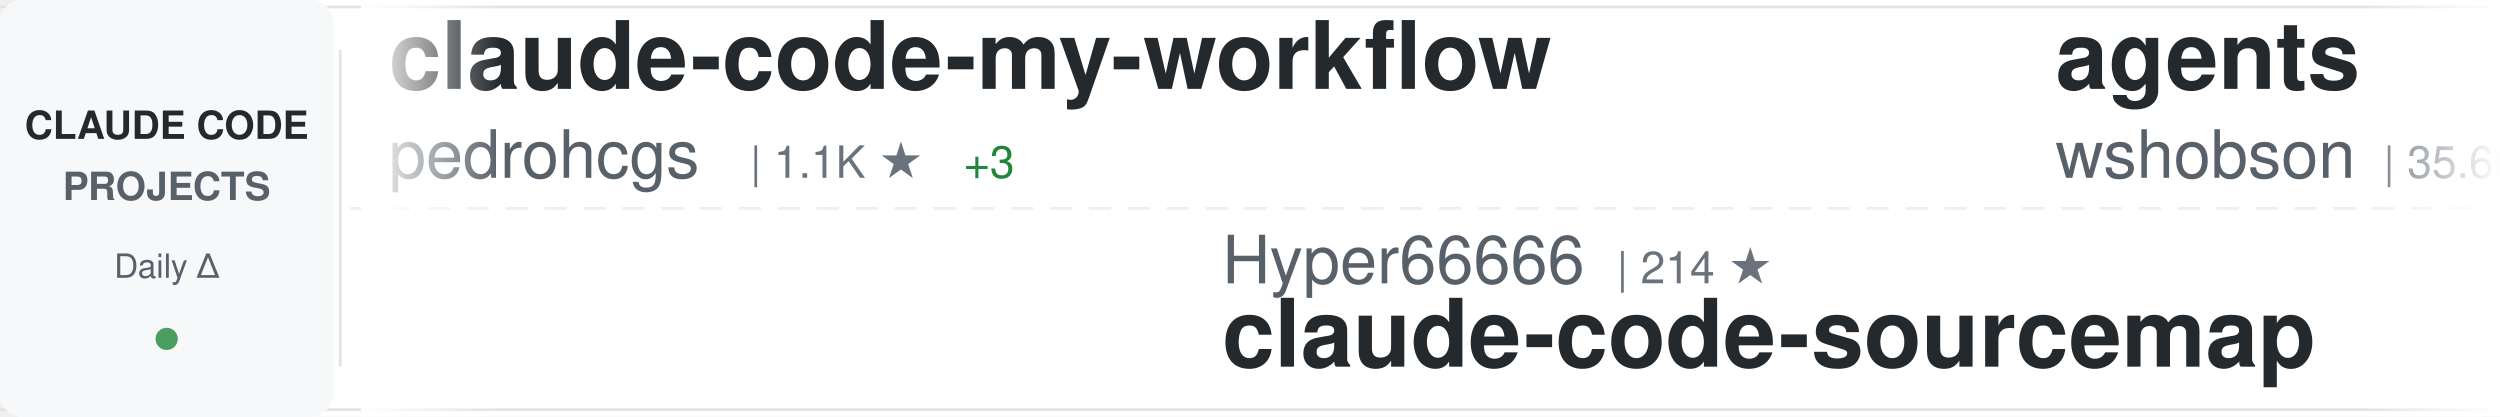
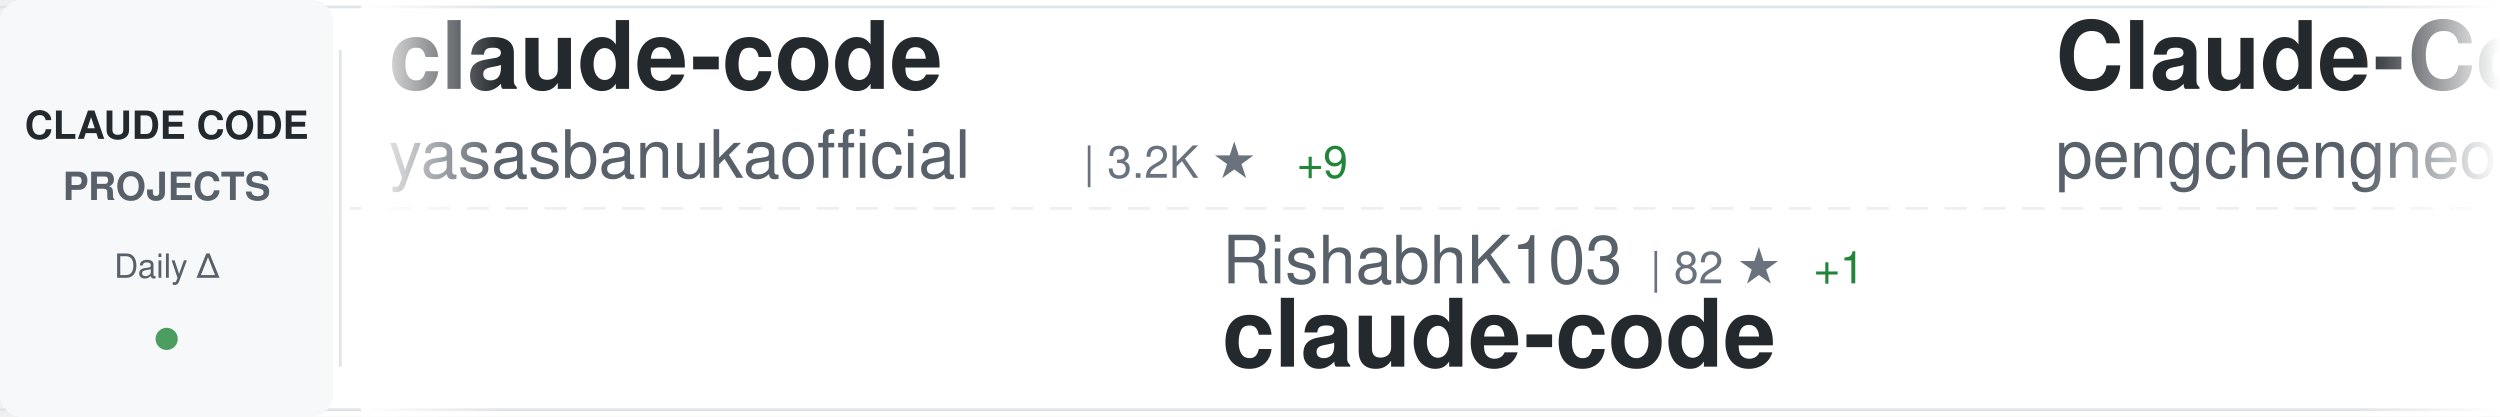
<svg xmlns="http://www.w3.org/2000/svg" width="900" height="150">
  <defs>
    <linearGradient id="awesomeLeftFade" x1="0%" y1="0%" x2="100%" y2="0%">
      <stop offset="0%" style="stop-color:#ffffff;stop-opacity:1" />
      <stop offset="100%" style="stop-color:#ffffff;stop-opacity:0" />
    </linearGradient>
    <linearGradient id="awesomeRightFade" x1="0%" y1="0%" x2="100%" y2="0%">
      <stop offset="0%" style="stop-color:#ffffff;stop-opacity:0" />
      <stop offset="100%" style="stop-color:#ffffff;stop-opacity:1" />
    </linearGradient>
  </defs>
  <rect width="900" height="150" fill="#ffffff" rx="8" />
  <rect x="0" y="2" width="900" height="1" fill="#e1e4e8" />
  <rect x="0" y="147" width="900" height="1" fill="#e1e4e8" />
  <line x1="0" y1="75" x2="900" y2="75" stroke="#e1e4e8" stroke-width="1" stroke-dasharray="8 6" opacity="0.6" />
  <rect x="0" y="0" width="120" height="150" fill="#f6f8fa" rx="8" />
  <text x="60" y="50" font-family="-apple-system, BlinkMacSystemFont, 'Segoe UI', Helvetica, Arial, sans-serif" font-size="14" font-weight="600" fill="#24292e" text-anchor="middle">CLAUDE CODE</text>
  <text x="60" y="72" font-family="-apple-system, BlinkMacSystemFont, 'Segoe UI', Helvetica, Arial, sans-serif" font-size="14" font-weight="600" fill="#586069" text-anchor="middle">PROJECTS</text>
  <text x="60" y="100" font-family="-apple-system, BlinkMacSystemFont, 'Segoe UI', Helvetica, Arial, sans-serif" font-size="12" font-weight="500" fill="#586069" text-anchor="middle">Daily Δ</text>
  <circle cx="60" cy="122" r="4" fill="#22863a" opacity="0.8" />
  <rect x="122" y="18" width="1" height="114" fill="#e1e4e8" />
  <clipPath id="awesomeTickerClip">
    <rect x="130" y="0" width="770" height="150" />
  </clipPath>
  <g clip-path="url(#awesomeTickerClip)">
    <g id="awesomeTickerItems">
      <animateTransform attributeName="transform" attributeType="XML" type="translate" from="0 0" to="-3000 0" dur="54s" repeatCount="indefinite" />
      <g transform="translate(0, 0)">
-         <text x="140" y="32" font-family="-apple-system, BlinkMacSystemFont, 'Segoe UI', Helvetica, Arial, sans-serif" font-size="34" font-weight="600" fill="#24292e">claude-code-my-workflow</text>
-         <text x="140" y="64" font-family="-apple-system, BlinkMacSystemFont, 'Segoe UI', Helvetica, Arial, sans-serif" font-size="24" font-weight="400" fill="#586069">pedrohcgs</text>
-         <text x="270" y="64" font-family="-apple-system, BlinkMacSystemFont, 'Segoe UI', Helvetica, Arial, sans-serif" font-size="16" font-weight="500" fill="#6a737d">| 1.1K ★</text>
-         <text x="347" y="64" font-family="-apple-system, BlinkMacSystemFont, 'Segoe UI', Helvetica, Arial, sans-serif" font-size="16" font-weight="500" fill="#22863a"> +3</text>
+         <text x="140" y="32" font-family="-apple-system, BlinkMacSystemFont, 'Segoe UI', Helvetica, Arial, sans-serif" font-size="34" font-weight="600" fill="#24292e">claude-code</text>
+         <text x="140" y="64" font-family="-apple-system, BlinkMacSystemFont, 'Segoe UI', Helvetica, Arial, sans-serif" font-size="24" font-weight="400" fill="#586069">yasasbanukaofficial</text>
+         <text x="390" y="64" font-family="-apple-system, BlinkMacSystemFont, 'Segoe UI', Helvetica, Arial, sans-serif" font-size="16" font-weight="500" fill="#6a737d">| 3.2K ★</text>
+         <text x="467" y="64" font-family="-apple-system, BlinkMacSystemFont, 'Segoe UI', Helvetica, Arial, sans-serif" font-size="16" font-weight="500" fill="#22863a"> +9</text>
      </g>
      <g transform="translate(300, 0)">
-         <text x="140" y="102" font-family="-apple-system, BlinkMacSystemFont, 'Segoe UI', Helvetica, Arial, sans-serif" font-size="24" font-weight="400" fill="#586069">Hyper66666</text>
-         <text x="282" y="102" font-family="-apple-system, BlinkMacSystemFont, 'Segoe UI', Helvetica, Arial, sans-serif" font-size="16" font-weight="500" fill="#6a737d">| 214 ★</text>
-         <text x="140" y="132" font-family="-apple-system, BlinkMacSystemFont, 'Segoe UI', Helvetica, Arial, sans-serif" font-size="34" font-weight="600" fill="#24292e">claude-code-sourcemap</text>
+         <text x="140" y="102" font-family="-apple-system, BlinkMacSystemFont, 'Segoe UI', Helvetica, Arial, sans-serif" font-size="24" font-weight="400" fill="#586069">RishabhK103</text>
+         <text x="294" y="102" font-family="-apple-system, BlinkMacSystemFont, 'Segoe UI', Helvetica, Arial, sans-serif" font-size="16" font-weight="500" fill="#6a737d">| 82 ★</text>
+         <text x="353" y="102" font-family="-apple-system, BlinkMacSystemFont, 'Segoe UI', Helvetica, Arial, sans-serif" font-size="16" font-weight="500" fill="#22863a"> +1</text>
+         <text x="140" y="132" font-family="-apple-system, BlinkMacSystemFont, 'Segoe UI', Helvetica, Arial, sans-serif" font-size="34" font-weight="600" fill="#24292e">claude-code</text>
      </g>
      <g transform="translate(600, 0)">
-         <text x="140" y="32" font-family="-apple-system, BlinkMacSystemFont, 'Segoe UI', Helvetica, Arial, sans-serif" font-size="34" font-weight="600" fill="#24292e">agents</text>
-         <text x="140" y="64" font-family="-apple-system, BlinkMacSystemFont, 'Segoe UI', Helvetica, Arial, sans-serif" font-size="24" font-weight="400" fill="#586069">wshobson</text>
-         <text x="258" y="64" font-family="-apple-system, BlinkMacSystemFont, 'Segoe UI', Helvetica, Arial, sans-serif" font-size="16" font-weight="500" fill="#6a737d">| 35.6K ★</text>
-         <text x="344" y="64" font-family="-apple-system, BlinkMacSystemFont, 'Segoe UI', Helvetica, Arial, sans-serif" font-size="16" font-weight="500" fill="#22863a"> +52</text>
+         <text x="140" y="32" font-family="-apple-system, BlinkMacSystemFont, 'Segoe UI', Helvetica, Arial, sans-serif" font-size="34" font-weight="600" fill="#24292e">Claude-Code</text>
+         <text x="140" y="64" font-family="-apple-system, BlinkMacSystemFont, 'Segoe UI', Helvetica, Arial, sans-serif" font-size="24" font-weight="400" fill="#586069">pengchengneo</text>
+         <text x="306" y="64" font-family="-apple-system, BlinkMacSystemFont, 'Segoe UI', Helvetica, Arial, sans-serif" font-size="16" font-weight="500" fill="#6a737d">| 1.4K ★</text>
+         <text x="383" y="64" font-family="-apple-system, BlinkMacSystemFont, 'Segoe UI', Helvetica, Arial, sans-serif" font-size="16" font-weight="500" fill="#22863a"> +9</text>
      </g>
      <g transform="translate(900, 0)">
-         <text x="140" y="102" font-family="-apple-system, BlinkMacSystemFont, 'Segoe UI', Helvetica, Arial, sans-serif" font-size="24" font-weight="400" fill="#586069">Donchitos</text>
-         <text x="270" y="102" font-family="-apple-system, BlinkMacSystemFont, 'Segoe UI', Helvetica, Arial, sans-serif" font-size="16" font-weight="500" fill="#6a737d">| 19.1K ★</text>
-         <text x="356" y="102" font-family="-apple-system, BlinkMacSystemFont, 'Segoe UI', Helvetica, Arial, sans-serif" font-size="16" font-weight="500" fill="#22863a"> +86</text>
-         <text x="140" y="132" font-family="-apple-system, BlinkMacSystemFont, 'Segoe UI', Helvetica, Arial, sans-serif" font-size="34" font-weight="600" fill="#24292e">Claude-Code-Game-Studios</text>
+         <text x="140" y="102" font-family="-apple-system, BlinkMacSystemFont, 'Segoe UI', Helvetica, Arial, sans-serif" font-size="24" font-weight="400" fill="#586069">jarmuine</text>
+         <text x="258" y="102" font-family="-apple-system, BlinkMacSystemFont, 'Segoe UI', Helvetica, Arial, sans-serif" font-size="16" font-weight="500" fill="#6a737d">| 2.1K ★</text>
+         <text x="335" y="102" font-family="-apple-system, BlinkMacSystemFont, 'Segoe UI', Helvetica, Arial, sans-serif" font-size="16" font-weight="500" fill="#22863a"> +2</text>
+         <text x="140" y="132" font-family="-apple-system, BlinkMacSystemFont, 'Segoe UI', Helvetica, Arial, sans-serif" font-size="34" font-weight="600" fill="#24292e">claude-code</text>
      </g>
      <g transform="translate(1200, 0)">
-         <text x="140" y="32" font-family="-apple-system, BlinkMacSystemFont, 'Segoe UI', Helvetica, Arial, sans-serif" font-size="34" font-weight="600" fill="#24292e">claude-code-proxy</text>
-         <text x="140" y="64" font-family="-apple-system, BlinkMacSystemFont, 'Segoe UI', Helvetica, Arial, sans-serif" font-size="24" font-weight="400" fill="#586069">fuergaosi233</text>
-         <text x="306" y="64" font-family="-apple-system, BlinkMacSystemFont, 'Segoe UI', Helvetica, Arial, sans-serif" font-size="16" font-weight="500" fill="#6a737d">| 2.6K ★</text>
-         <text x="383" y="64" font-family="-apple-system, BlinkMacSystemFont, 'Segoe UI', Helvetica, Arial, sans-serif" font-size="16" font-weight="500" fill="#22863a"> +2</text>
+         <text x="140" y="32" font-family="-apple-system, BlinkMacSystemFont, 'Segoe UI', Helvetica, Arial, sans-serif" font-size="34" font-weight="600" fill="#24292e">claude-code-book</text>
+         <text x="140" y="64" font-family="-apple-system, BlinkMacSystemFont, 'Segoe UI', Helvetica, Arial, sans-serif" font-size="24" font-weight="400" fill="#586069">lintsinghua</text>
+         <text x="294" y="64" font-family="-apple-system, BlinkMacSystemFont, 'Segoe UI', Helvetica, Arial, sans-serif" font-size="16" font-weight="500" fill="#6a737d">| 3.3K ★</text>
+         <text x="371" y="64" font-family="-apple-system, BlinkMacSystemFont, 'Segoe UI', Helvetica, Arial, sans-serif" font-size="16" font-weight="500" fill="#22863a"> +17</text>
      </g>
      <g transform="translate(1500, 0)">
-         <text x="140" y="102" font-family="-apple-system, BlinkMacSystemFont, 'Segoe UI', Helvetica, Arial, sans-serif" font-size="24" font-weight="400" fill="#586069">chiragjoshi12</text>
-         <text x="318" y="102" font-family="-apple-system, BlinkMacSystemFont, 'Segoe UI', Helvetica, Arial, sans-serif" font-size="16" font-weight="500" fill="#6a737d">| 202 ★</text>
-         <text x="386" y="102" font-family="-apple-system, BlinkMacSystemFont, 'Segoe UI', Helvetica, Arial, sans-serif" font-size="16" font-weight="500" fill="#22863a"> +1</text>
+         <text x="140" y="102" font-family="-apple-system, BlinkMacSystemFont, 'Segoe UI', Helvetica, Arial, sans-serif" font-size="24" font-weight="400" fill="#586069">wanshuiyin</text>
+         <text x="282" y="102" font-family="-apple-system, BlinkMacSystemFont, 'Segoe UI', Helvetica, Arial, sans-serif" font-size="16" font-weight="500" fill="#6a737d">| 9.8K ★</text>
+         <text x="359" y="102" font-family="-apple-system, BlinkMacSystemFont, 'Segoe UI', Helvetica, Arial, sans-serif" font-size="16" font-weight="500" fill="#22863a"> +212</text>
+         <text x="140" y="132" font-family="-apple-system, BlinkMacSystemFont, 'Segoe UI', Helvetica, Arial, sans-serif" font-size="34" font-weight="600" fill="#24292e">Auto-claude-code-researc...</text>
+       </g>
+       <g transform="translate(1800, 0)">
+         <text x="140" y="32" font-family="-apple-system, BlinkMacSystemFont, 'Segoe UI', Helvetica, Arial, sans-serif" font-size="34" font-weight="600" fill="#24292e">claude-code-showcase</text>
+         <text x="140" y="64" font-family="-apple-system, BlinkMacSystemFont, 'Segoe UI', Helvetica, Arial, sans-serif" font-size="24" font-weight="400" fill="#586069">ChrisWiles</text>
+         <text x="282" y="64" font-family="-apple-system, BlinkMacSystemFont, 'Segoe UI', Helvetica, Arial, sans-serif" font-size="16" font-weight="500" fill="#6a737d">| 5.9K ★</text>
+         <text x="359" y="64" font-family="-apple-system, BlinkMacSystemFont, 'Segoe UI', Helvetica, Arial, sans-serif" font-size="16" font-weight="500" fill="#22863a"> +3</text>
+       </g>
+       <g transform="translate(2100, 0)">
+         <text x="140" y="102" font-family="-apple-system, BlinkMacSystemFont, 'Segoe UI', Helvetica, Arial, sans-serif" font-size="24" font-weight="400" fill="#586069">AprilNEA</text>
+         <text x="258" y="102" font-family="-apple-system, BlinkMacSystemFont, 'Segoe UI', Helvetica, Arial, sans-serif" font-size="16" font-weight="500" fill="#6a737d">| 382 ★</text>
+         <text x="326" y="102" font-family="-apple-system, BlinkMacSystemFont, 'Segoe UI', Helvetica, Arial, sans-serif" font-size="16" font-weight="500" fill="#22863a"> +1</text>
+         <text x="140" y="132" font-family="-apple-system, BlinkMacSystemFont, 'Segoe UI', Helvetica, Arial, sans-serif" font-size="34" font-weight="600" fill="#24292e">claude-code-source</text>
+       </g>
+       <g transform="translate(2400, 0)">
+         <text x="140" y="32" font-family="-apple-system, BlinkMacSystemFont, 'Segoe UI', Helvetica, Arial, sans-serif" font-size="34" font-weight="600" fill="#24292e">claude-code-guide</text>
+         <text x="140" y="64" font-family="-apple-system, BlinkMacSystemFont, 'Segoe UI', Helvetica, Arial, sans-serif" font-size="24" font-weight="400" fill="#586069">Cranot</text>
+         <text x="234" y="64" font-family="-apple-system, BlinkMacSystemFont, 'Segoe UI', Helvetica, Arial, sans-serif" font-size="16" font-weight="500" fill="#6a737d">| 2.7K ★</text>
+         <text x="311" y="64" font-family="-apple-system, BlinkMacSystemFont, 'Segoe UI', Helvetica, Arial, sans-serif" font-size="16" font-weight="500" fill="#22863a"> +9</text>
+       </g>
+       <g transform="translate(2700, 0)">
+         <text x="140" y="102" font-family="-apple-system, BlinkMacSystemFont, 'Segoe UI', Helvetica, Arial, sans-serif" font-size="24" font-weight="400" fill="#586069">RichardAtCT</text>
+         <text x="294" y="102" font-family="-apple-system, BlinkMacSystemFont, 'Segoe UI', Helvetica, Arial, sans-serif" font-size="16" font-weight="500" fill="#6a737d">| 2.6K ★</text>
+         <text x="371" y="102" font-family="-apple-system, BlinkMacSystemFont, 'Segoe UI', Helvetica, Arial, sans-serif" font-size="16" font-weight="500" fill="#22863a"> +5</text>
+         <text x="140" y="132" font-family="-apple-system, BlinkMacSystemFont, 'Segoe UI', Helvetica, Arial, sans-serif" font-size="34" font-weight="600" fill="#24292e">claude-code-telegram</text>
+       </g>
+       <g transform="translate(3000, 0)">
+         <text x="140" y="32" font-family="-apple-system, BlinkMacSystemFont, 'Segoe UI', Helvetica, Arial, sans-serif" font-size="34" font-weight="600" fill="#24292e">claude-code</text>
+         <text x="140" y="64" font-family="-apple-system, BlinkMacSystemFont, 'Segoe UI', Helvetica, Arial, sans-serif" font-size="24" font-weight="400" fill="#586069">yasasbanukaofficial</text>
+         <text x="390" y="64" font-family="-apple-system, BlinkMacSystemFont, 'Segoe UI', Helvetica, Arial, sans-serif" font-size="16" font-weight="500" fill="#6a737d">| 3.2K ★</text>
+         <text x="467" y="64" font-family="-apple-system, BlinkMacSystemFont, 'Segoe UI', Helvetica, Arial, sans-serif" font-size="16" font-weight="500" fill="#22863a"> +9</text>
+       </g>
+       <g transform="translate(3300, 0)">
+         <text x="140" y="102" font-family="-apple-system, BlinkMacSystemFont, 'Segoe UI', Helvetica, Arial, sans-serif" font-size="24" font-weight="400" fill="#586069">RishabhK103</text>
+         <text x="294" y="102" font-family="-apple-system, BlinkMacSystemFont, 'Segoe UI', Helvetica, Arial, sans-serif" font-size="16" font-weight="500" fill="#6a737d">| 82 ★</text>
+         <text x="353" y="102" font-family="-apple-system, BlinkMacSystemFont, 'Segoe UI', Helvetica, Arial, sans-serif" font-size="16" font-weight="500" fill="#22863a"> +1</text>
        <text x="140" y="132" font-family="-apple-system, BlinkMacSystemFont, 'Segoe UI', Helvetica, Arial, sans-serif" font-size="34" font-weight="600" fill="#24292e">claude-code</text>
      </g>
-       <g transform="translate(1800, 0)">
-         <text x="140" y="32" font-family="-apple-system, BlinkMacSystemFont, 'Segoe UI', Helvetica, Arial, sans-serif" font-size="34" font-weight="600" fill="#24292e">claude-code</text>
-         <text x="140" y="64" font-family="-apple-system, BlinkMacSystemFont, 'Segoe UI', Helvetica, Arial, sans-serif" font-size="24" font-weight="400" fill="#586069">claude-code-best</text>
-         <text x="354" y="64" font-family="-apple-system, BlinkMacSystemFont, 'Segoe UI', Helvetica, Arial, sans-serif" font-size="16" font-weight="500" fill="#6a737d">| 18.4K ★</text>
-         <text x="440" y="64" font-family="-apple-system, BlinkMacSystemFont, 'Segoe UI', Helvetica, Arial, sans-serif" font-size="16" font-weight="500" fill="#22863a"> +40</text>
-       </g>
-       <g transform="translate(2100, 0)">
-         <text x="140" y="102" font-family="-apple-system, BlinkMacSystemFont, 'Segoe UI', Helvetica, Arial, sans-serif" font-size="24" font-weight="400" fill="#586069">farion1231</text>
-         <text x="282" y="102" font-family="-apple-system, BlinkMacSystemFont, 'Segoe UI', Helvetica, Arial, sans-serif" font-size="16" font-weight="500" fill="#6a737d">| 73.6K ★</text>
-         <text x="368" y="102" font-family="-apple-system, BlinkMacSystemFont, 'Segoe UI', Helvetica, Arial, sans-serif" font-size="16" font-weight="500" fill="#22863a"> +896</text>
-         <text x="140" y="132" font-family="-apple-system, BlinkMacSystemFont, 'Segoe UI', Helvetica, Arial, sans-serif" font-size="34" font-weight="600" fill="#24292e">cc-switch</text>
-       </g>
-       <g transform="translate(2400, 0)">
-         <text x="140" y="32" font-family="-apple-system, BlinkMacSystemFont, 'Segoe UI', Helvetica, Arial, sans-serif" font-size="34" font-weight="600" fill="#24292e">claude-code-sub-agents</text>
-         <text x="140" y="64" font-family="-apple-system, BlinkMacSystemFont, 'Segoe UI', Helvetica, Arial, sans-serif" font-size="24" font-weight="400" fill="#586069">lst97</text>
-         <text x="222" y="64" font-family="-apple-system, BlinkMacSystemFont, 'Segoe UI', Helvetica, Arial, sans-serif" font-size="16" font-weight="500" fill="#6a737d">| 1.6K ★</text>
-       </g>
-       <g transform="translate(2700, 0)">
-         <text x="140" y="102" font-family="-apple-system, BlinkMacSystemFont, 'Segoe UI', Helvetica, Arial, sans-serif" font-size="24" font-weight="400" fill="#586069">luyao618</text>
-         <text x="258" y="102" font-family="-apple-system, BlinkMacSystemFont, 'Segoe UI', Helvetica, Arial, sans-serif" font-size="16" font-weight="500" fill="#6a737d">| 1.4K ★</text>
-         <text x="335" y="102" font-family="-apple-system, BlinkMacSystemFont, 'Segoe UI', Helvetica, Arial, sans-serif" font-size="16" font-weight="500" fill="#22863a"> +4</text>
-         <text x="140" y="132" font-family="-apple-system, BlinkMacSystemFont, 'Segoe UI', Helvetica, Arial, sans-serif" font-size="34" font-weight="600" fill="#24292e">Claude-Code-Source-Study</text>
-       </g>
-       <g transform="translate(3000, 0)">
-         <text x="140" y="32" font-family="-apple-system, BlinkMacSystemFont, 'Segoe UI', Helvetica, Arial, sans-serif" font-size="34" font-weight="600" fill="#24292e">claude-code-my-workflow</text>
-         <text x="140" y="64" font-family="-apple-system, BlinkMacSystemFont, 'Segoe UI', Helvetica, Arial, sans-serif" font-size="24" font-weight="400" fill="#586069">pedrohcgs</text>
-         <text x="270" y="64" font-family="-apple-system, BlinkMacSystemFont, 'Segoe UI', Helvetica, Arial, sans-serif" font-size="16" font-weight="500" fill="#6a737d">| 1.1K ★</text>
-         <text x="347" y="64" font-family="-apple-system, BlinkMacSystemFont, 'Segoe UI', Helvetica, Arial, sans-serif" font-size="16" font-weight="500" fill="#22863a"> +3</text>
-       </g>
-       <g transform="translate(3300, 0)">
-         <text x="140" y="102" font-family="-apple-system, BlinkMacSystemFont, 'Segoe UI', Helvetica, Arial, sans-serif" font-size="24" font-weight="400" fill="#586069">Hyper66666</text>
-         <text x="282" y="102" font-family="-apple-system, BlinkMacSystemFont, 'Segoe UI', Helvetica, Arial, sans-serif" font-size="16" font-weight="500" fill="#6a737d">| 214 ★</text>
-         <text x="140" y="132" font-family="-apple-system, BlinkMacSystemFont, 'Segoe UI', Helvetica, Arial, sans-serif" font-size="34" font-weight="600" fill="#24292e">claude-code-sourcemap</text>
-       </g>
      <g transform="translate(3600, 0)">
-         <text x="140" y="32" font-family="-apple-system, BlinkMacSystemFont, 'Segoe UI', Helvetica, Arial, sans-serif" font-size="34" font-weight="600" fill="#24292e">agents</text>
-         <text x="140" y="64" font-family="-apple-system, BlinkMacSystemFont, 'Segoe UI', Helvetica, Arial, sans-serif" font-size="24" font-weight="400" fill="#586069">wshobson</text>
-         <text x="258" y="64" font-family="-apple-system, BlinkMacSystemFont, 'Segoe UI', Helvetica, Arial, sans-serif" font-size="16" font-weight="500" fill="#6a737d">| 35.6K ★</text>
-         <text x="344" y="64" font-family="-apple-system, BlinkMacSystemFont, 'Segoe UI', Helvetica, Arial, sans-serif" font-size="16" font-weight="500" fill="#22863a"> +52</text>
+         <text x="140" y="32" font-family="-apple-system, BlinkMacSystemFont, 'Segoe UI', Helvetica, Arial, sans-serif" font-size="34" font-weight="600" fill="#24292e">Claude-Code</text>
+         <text x="140" y="64" font-family="-apple-system, BlinkMacSystemFont, 'Segoe UI', Helvetica, Arial, sans-serif" font-size="24" font-weight="400" fill="#586069">pengchengneo</text>
+         <text x="306" y="64" font-family="-apple-system, BlinkMacSystemFont, 'Segoe UI', Helvetica, Arial, sans-serif" font-size="16" font-weight="500" fill="#6a737d">| 1.4K ★</text>
+         <text x="383" y="64" font-family="-apple-system, BlinkMacSystemFont, 'Segoe UI', Helvetica, Arial, sans-serif" font-size="16" font-weight="500" fill="#22863a"> +9</text>
      </g>
      <g transform="translate(3900, 0)">
-         <text x="140" y="102" font-family="-apple-system, BlinkMacSystemFont, 'Segoe UI', Helvetica, Arial, sans-serif" font-size="24" font-weight="400" fill="#586069">Donchitos</text>
-         <text x="270" y="102" font-family="-apple-system, BlinkMacSystemFont, 'Segoe UI', Helvetica, Arial, sans-serif" font-size="16" font-weight="500" fill="#6a737d">| 19.1K ★</text>
-         <text x="356" y="102" font-family="-apple-system, BlinkMacSystemFont, 'Segoe UI', Helvetica, Arial, sans-serif" font-size="16" font-weight="500" fill="#22863a"> +86</text>
-         <text x="140" y="132" font-family="-apple-system, BlinkMacSystemFont, 'Segoe UI', Helvetica, Arial, sans-serif" font-size="34" font-weight="600" fill="#24292e">Claude-Code-Game-Studios</text>
+         <text x="140" y="102" font-family="-apple-system, BlinkMacSystemFont, 'Segoe UI', Helvetica, Arial, sans-serif" font-size="24" font-weight="400" fill="#586069">jarmuine</text>
+         <text x="258" y="102" font-family="-apple-system, BlinkMacSystemFont, 'Segoe UI', Helvetica, Arial, sans-serif" font-size="16" font-weight="500" fill="#6a737d">| 2.1K ★</text>
+         <text x="335" y="102" font-family="-apple-system, BlinkMacSystemFont, 'Segoe UI', Helvetica, Arial, sans-serif" font-size="16" font-weight="500" fill="#22863a"> +2</text>
+         <text x="140" y="132" font-family="-apple-system, BlinkMacSystemFont, 'Segoe UI', Helvetica, Arial, sans-serif" font-size="34" font-weight="600" fill="#24292e">claude-code</text>
      </g>
    </g>
  </g>
  <rect x="130" y="0" width="50" height="150" fill="url(#awesomeLeftFade)" />
  <rect x="850" y="0" width="50" height="150" fill="url(#awesomeRightFade)" />
</svg>
